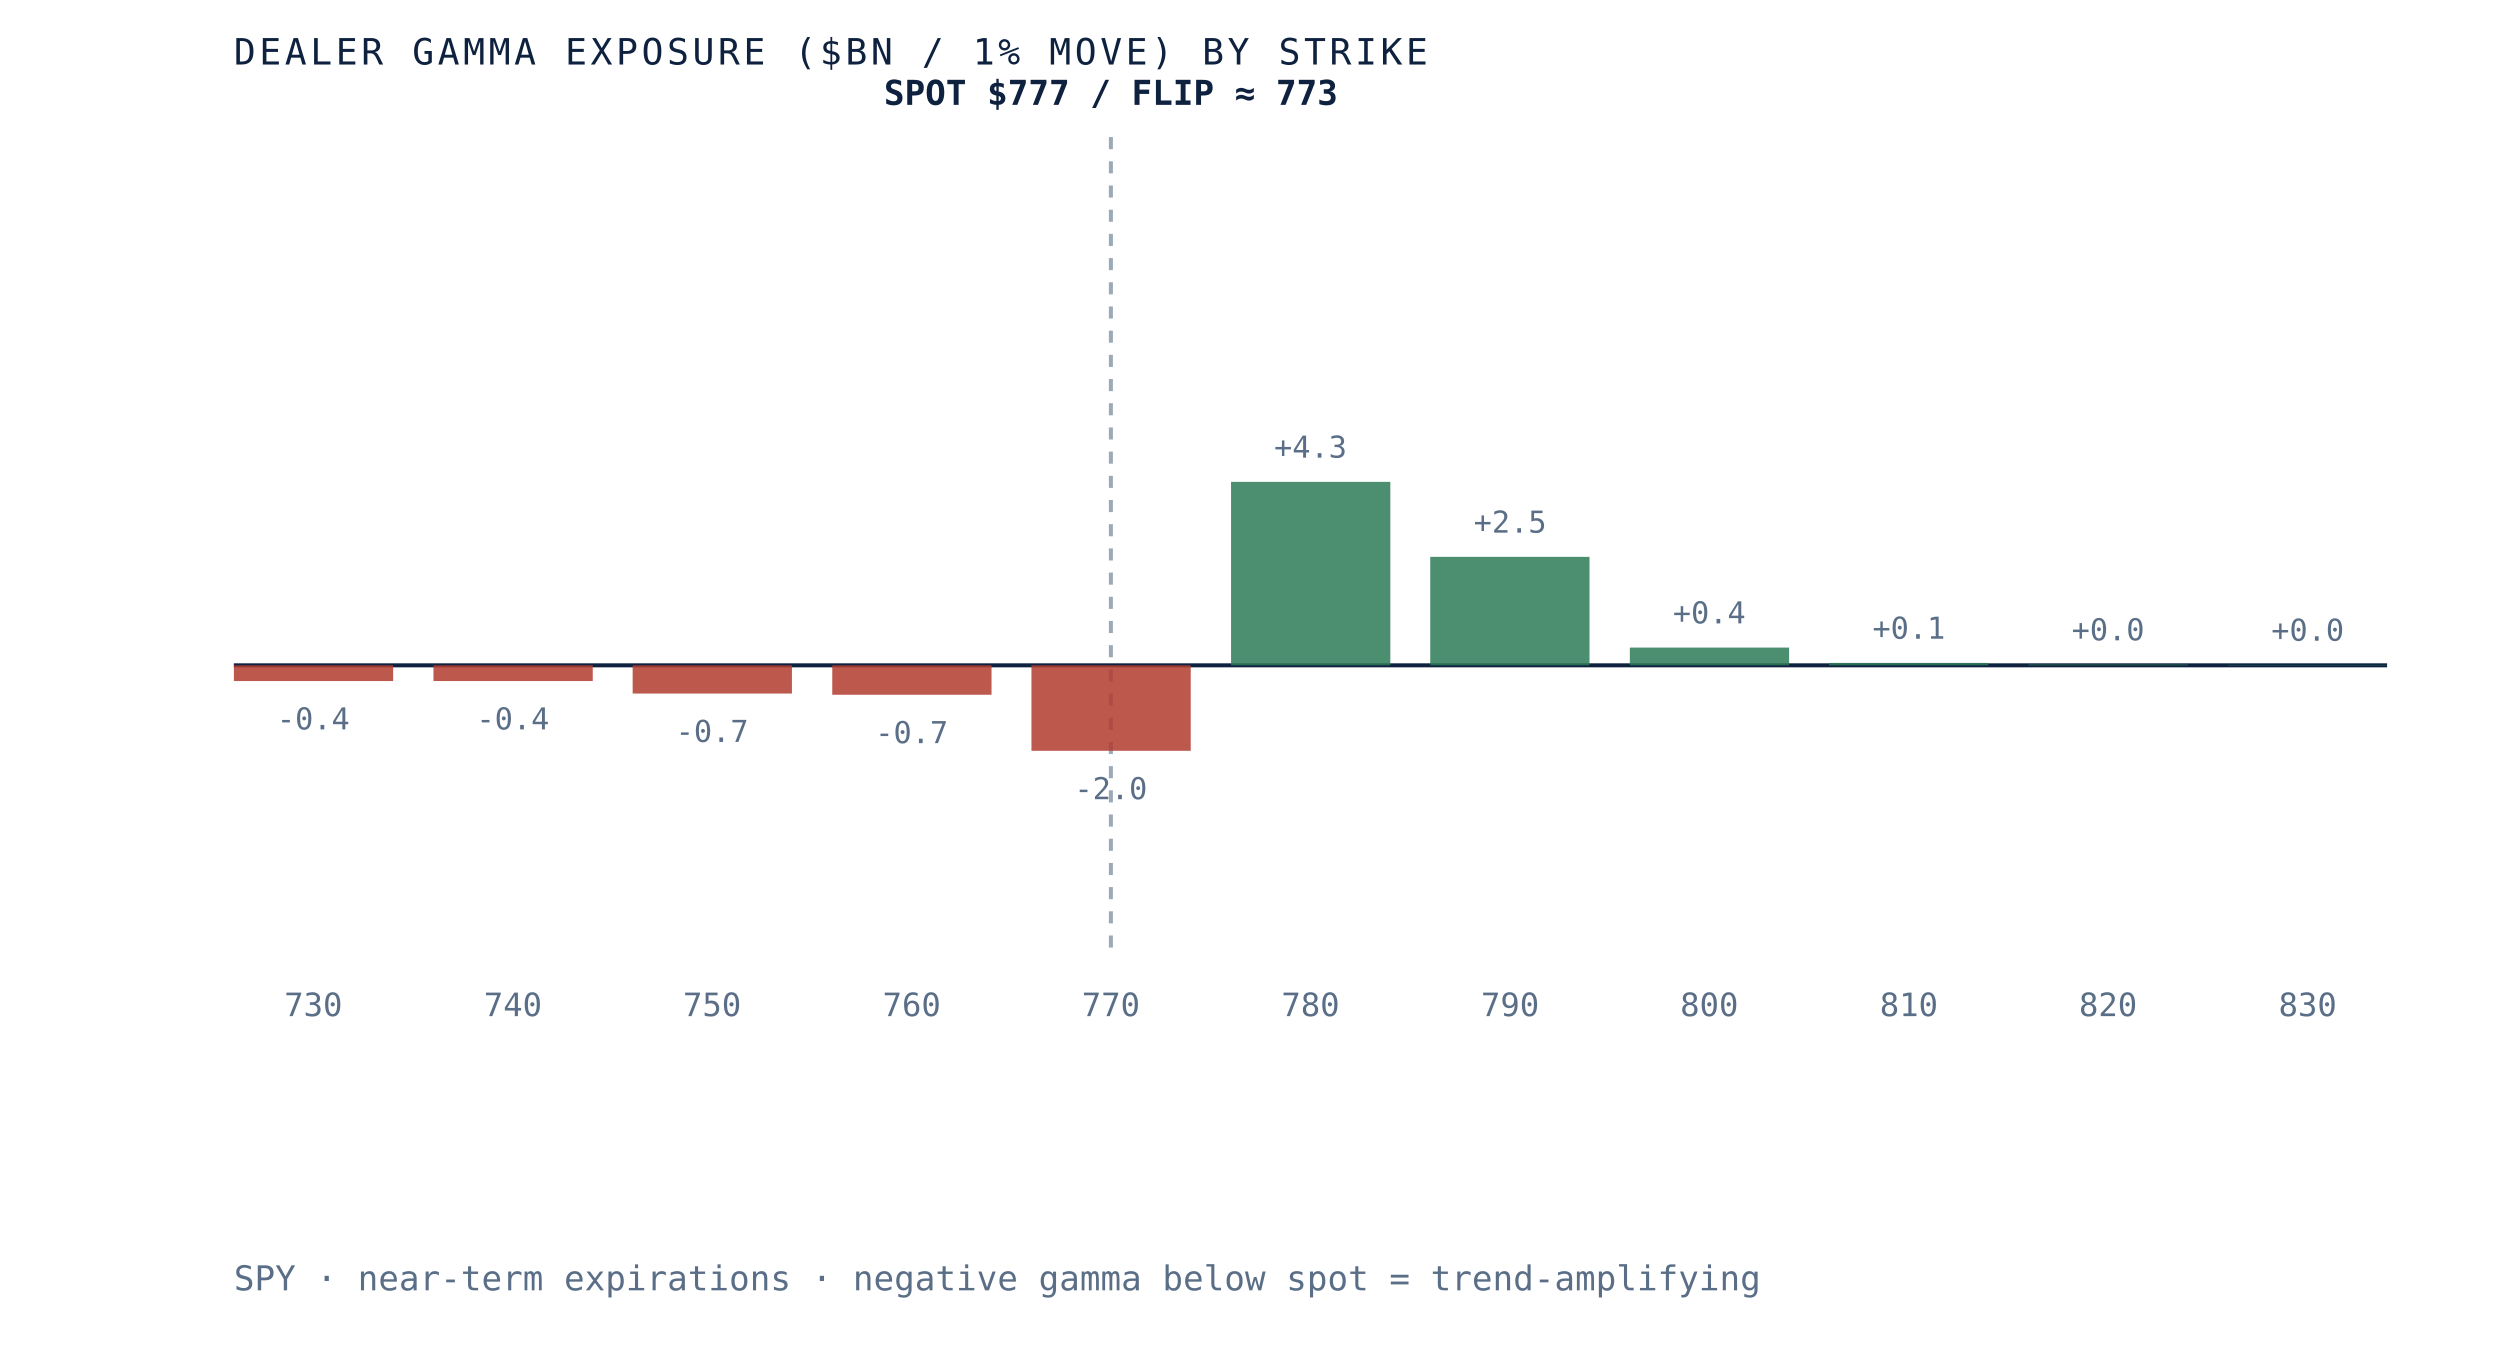
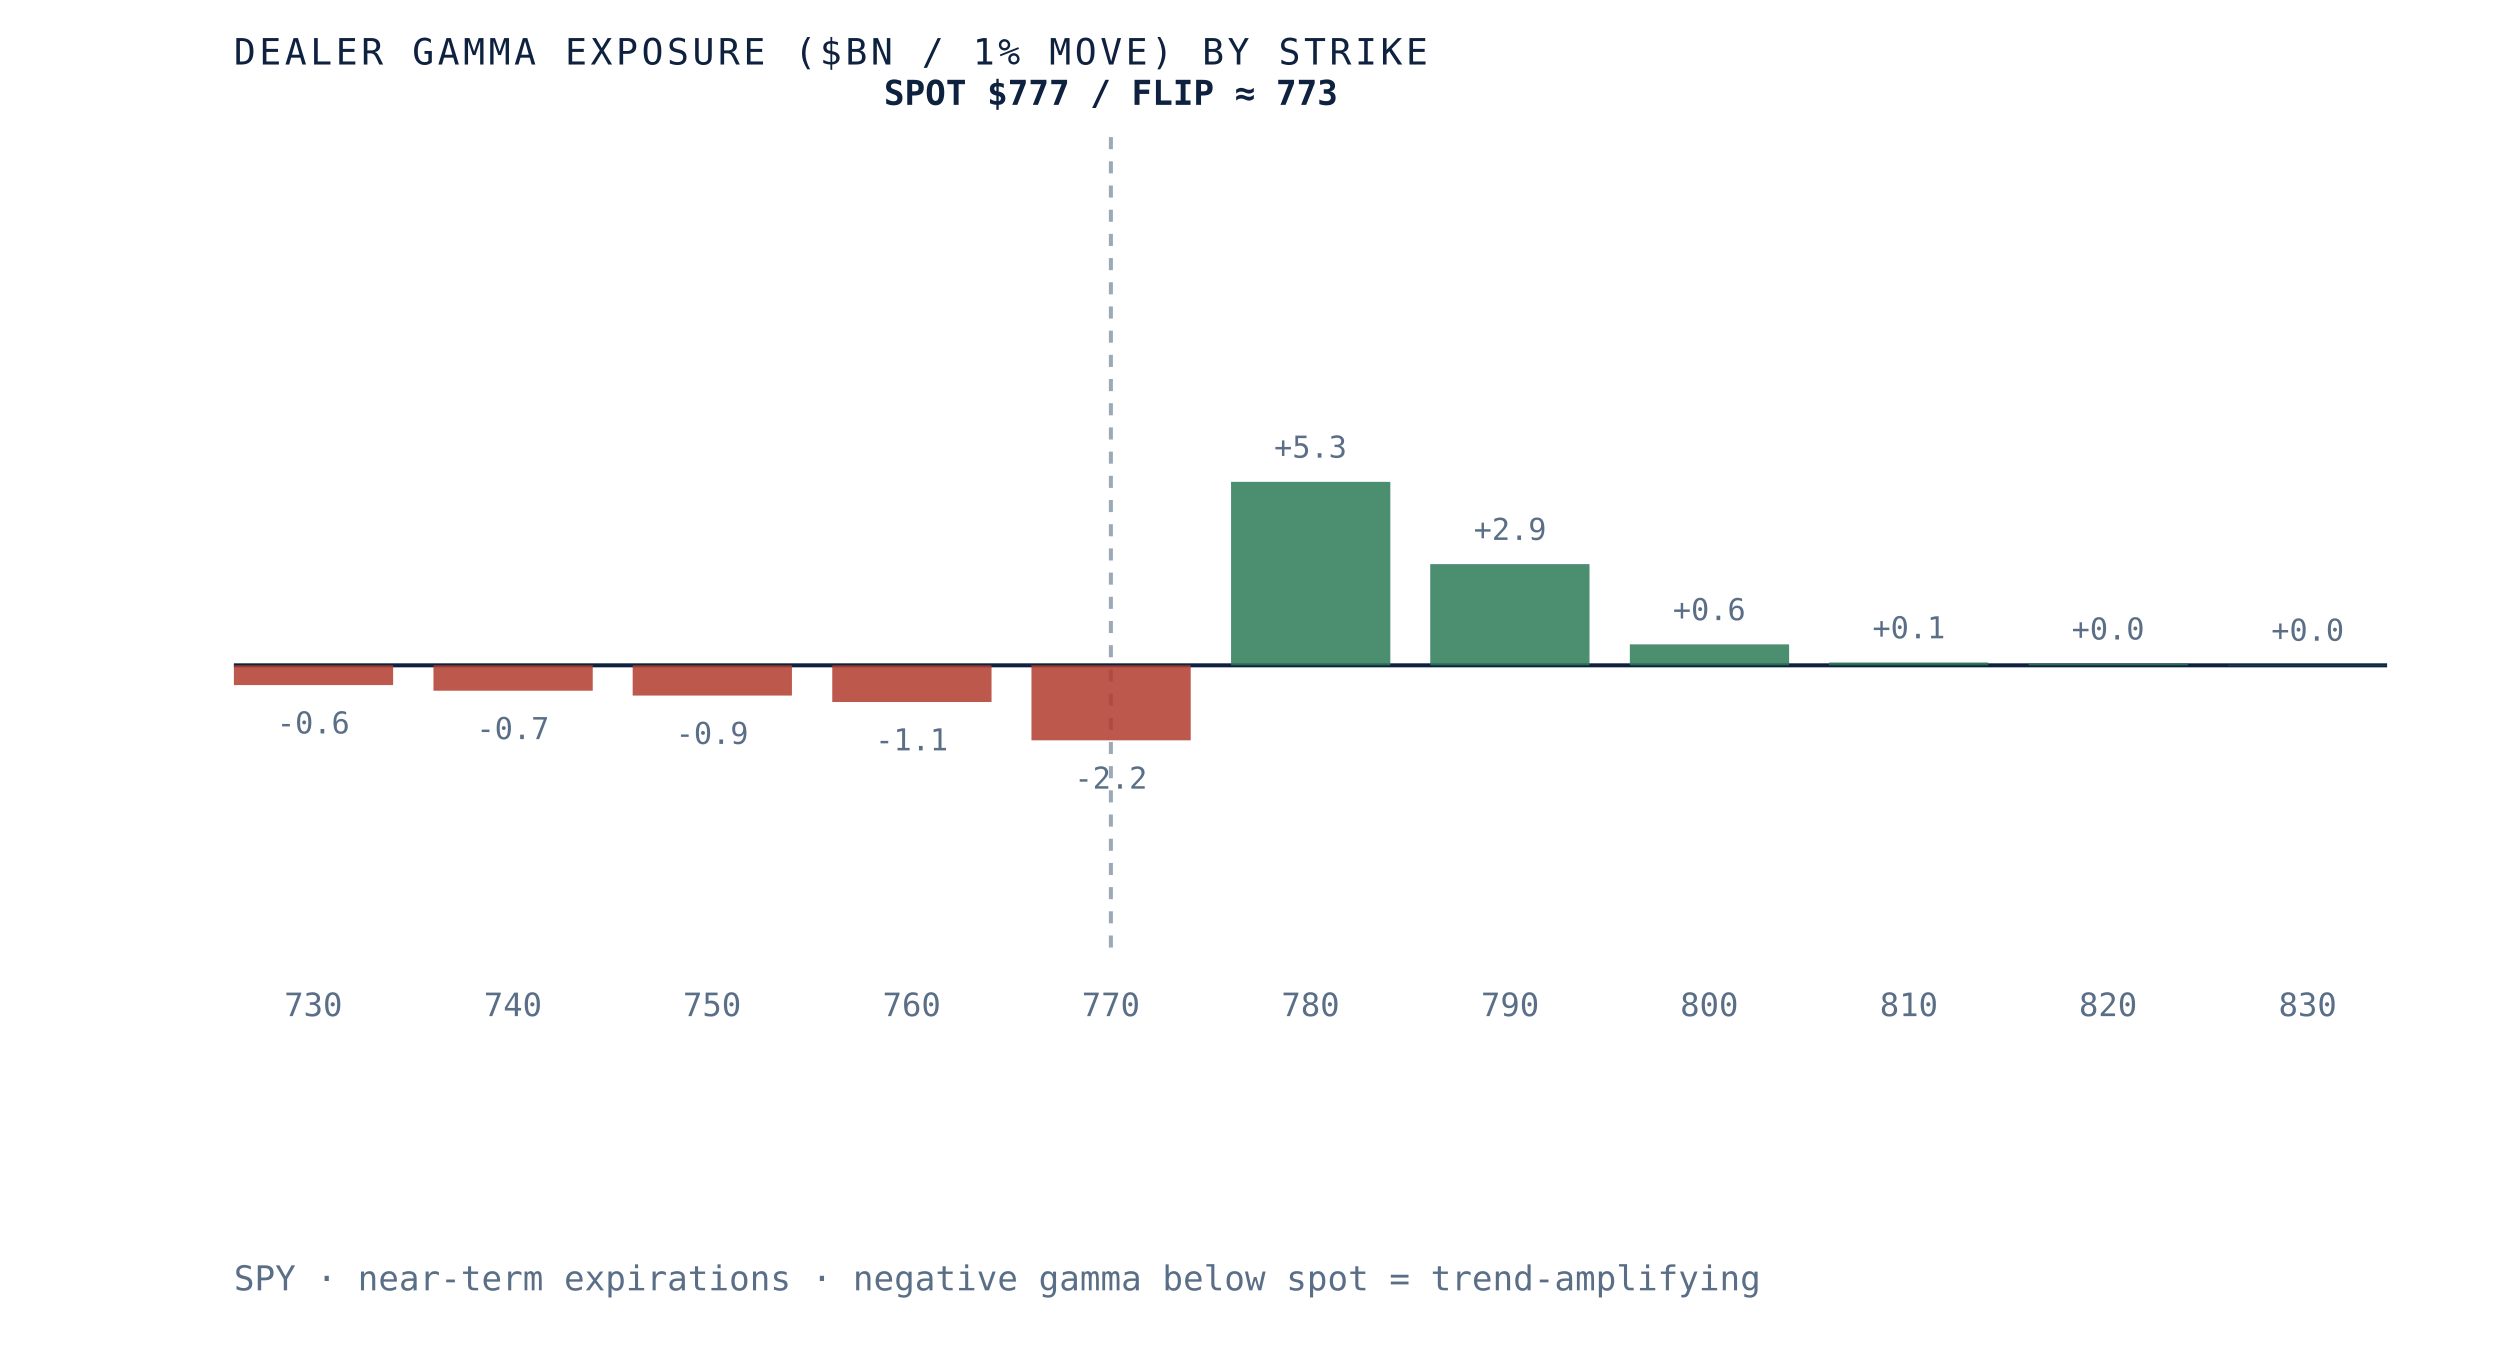
<svg xmlns="http://www.w3.org/2000/svg" viewBox="0 0 620 340" role="img" aria-label="Dealer gamma exposure by strike for SPY, negative below spot and positive above, gamma flip near 773" preserveAspectRatio="xMidYMid meet" style="width:100%;height:auto;display:block">
  <rect x="0" y="0" width="620" height="340" fill="white" />
  <line x1="58" y1="165" x2="592" y2="165" stroke="#0e2240" stroke-width="1" />
  <line x1="275.5" y1="34" x2="275.5" y2="235" stroke="#5a6f87" stroke-width="1" stroke-dasharray="3 3" opacity="0.6" />
-   <rect x="58.0" y="165.0" width="39.5" height="3.9" fill="#b23b2e" opacity="0.85" />
-   <text x="77.7" y="180.9" text-anchor="middle" font-family="'JetBrains Mono', monospace" font-size="7.5" fill="#5a6f87">-0.4</text>
+   <rect x="58.0" y="165.0" width="39.5" height="4.9" fill="#b23b2e" opacity="0.85" />
+   <text x="77.7" y="181.9" text-anchor="middle" font-family="'JetBrains Mono', monospace" font-size="7.5" fill="#5a6f87">-0.6</text>
  <text x="77.7" y="252" text-anchor="middle" font-family="'JetBrains Mono', monospace" font-size="8" fill="#5a6f87">730</text>
-   <rect x="107.5" y="165.0" width="39.5" height="3.9" fill="#b23b2e" opacity="0.85" />
-   <text x="127.2" y="180.9" text-anchor="middle" font-family="'JetBrains Mono', monospace" font-size="7.5" fill="#5a6f87">-0.4</text>
+   <rect x="107.5" y="165.0" width="39.5" height="6.3" fill="#b23b2e" opacity="0.85" />
+   <text x="127.2" y="183.3" text-anchor="middle" font-family="'JetBrains Mono', monospace" font-size="7.5" fill="#5a6f87">-0.7</text>
  <text x="127.2" y="252" text-anchor="middle" font-family="'JetBrains Mono', monospace" font-size="8" fill="#5a6f87">740</text>
-   <rect x="156.9" y="165.0" width="39.5" height="7.0" fill="#b23b2e" opacity="0.85" />
-   <text x="176.6" y="184.0" text-anchor="middle" font-family="'JetBrains Mono', monospace" font-size="7.5" fill="#5a6f87">-0.7</text>
+   <rect x="156.9" y="165.0" width="39.5" height="7.5" fill="#b23b2e" opacity="0.85" />
+   <text x="176.6" y="184.5" text-anchor="middle" font-family="'JetBrains Mono', monospace" font-size="7.5" fill="#5a6f87">-0.9</text>
  <text x="176.6" y="252" text-anchor="middle" font-family="'JetBrains Mono', monospace" font-size="8" fill="#5a6f87">750</text>
-   <rect x="206.4" y="165.0" width="39.5" height="7.3" fill="#b23b2e" opacity="0.85" />
-   <text x="226.1" y="184.3" text-anchor="middle" font-family="'JetBrains Mono', monospace" font-size="7.5" fill="#5a6f87">-0.7</text>
+   <rect x="206.4" y="165.0" width="39.5" height="9.1" fill="#b23b2e" opacity="0.85" />
+   <text x="226.1" y="186.1" text-anchor="middle" font-family="'JetBrains Mono', monospace" font-size="7.5" fill="#5a6f87">-1.1</text>
  <text x="226.1" y="252" text-anchor="middle" font-family="'JetBrains Mono', monospace" font-size="8" fill="#5a6f87">760</text>
-   <rect x="255.8" y="165.0" width="39.5" height="21.2" fill="#b23b2e" opacity="0.85" />
-   <text x="275.5" y="198.2" text-anchor="middle" font-family="'JetBrains Mono', monospace" font-size="7.5" fill="#5a6f87">-2.0</text>
+   <rect x="255.8" y="165.0" width="39.5" height="18.6" fill="#b23b2e" opacity="0.85" />
+   <text x="275.5" y="195.6" text-anchor="middle" font-family="'JetBrains Mono', monospace" font-size="7.5" fill="#5a6f87">-2.2</text>
  <text x="275.5" y="252" text-anchor="middle" font-family="'JetBrains Mono', monospace" font-size="8" fill="#5a6f87">770</text>
  <rect x="305.3" y="119.5" width="39.5" height="45.5" fill="#2c7a57" opacity="0.85" />
-   <text x="325.0" y="113.5" text-anchor="middle" font-family="'JetBrains Mono', monospace" font-size="7.5" fill="#5a6f87">+4.3</text>
+   <text x="325.0" y="113.5" text-anchor="middle" font-family="'JetBrains Mono', monospace" font-size="7.5" fill="#5a6f87">+5.3</text>
  <text x="325.0" y="252" text-anchor="middle" font-family="'JetBrains Mono', monospace" font-size="8" fill="#5a6f87">780</text>
-   <rect x="354.7" y="138.1" width="39.5" height="26.9" fill="#2c7a57" opacity="0.85" />
-   <text x="374.5" y="132.1" text-anchor="middle" font-family="'JetBrains Mono', monospace" font-size="7.5" fill="#5a6f87">+2.5</text>
+   <rect x="354.7" y="139.9" width="39.5" height="25.1" fill="#2c7a57" opacity="0.85" />
+   <text x="374.5" y="133.9" text-anchor="middle" font-family="'JetBrains Mono', monospace" font-size="7.5" fill="#5a6f87">+2.9</text>
  <text x="374.5" y="252" text-anchor="middle" font-family="'JetBrains Mono', monospace" font-size="8" fill="#5a6f87">790</text>
-   <rect x="404.2" y="160.6" width="39.5" height="4.4" fill="#2c7a57" opacity="0.85" />
-   <text x="423.9" y="154.6" text-anchor="middle" font-family="'JetBrains Mono', monospace" font-size="7.5" fill="#5a6f87">+0.4</text>
+   <rect x="404.2" y="159.8" width="39.5" height="5.2" fill="#2c7a57" opacity="0.85" />
+   <text x="423.9" y="153.8" text-anchor="middle" font-family="'JetBrains Mono', monospace" font-size="7.5" fill="#5a6f87">+0.6</text>
  <text x="423.9" y="252" text-anchor="middle" font-family="'JetBrains Mono', monospace" font-size="8" fill="#5a6f87">800</text>
-   <rect x="453.6" y="164.4" width="39.5" height="0.6" fill="#2c7a57" opacity="0.85" />
-   <text x="473.4" y="158.4" text-anchor="middle" font-family="'JetBrains Mono', monospace" font-size="7.5" fill="#5a6f87">+0.1</text>
+   <rect x="453.6" y="164.3" width="39.5" height="0.7" fill="#2c7a57" opacity="0.85" />
+   <text x="473.4" y="158.3" text-anchor="middle" font-family="'JetBrains Mono', monospace" font-size="7.5" fill="#5a6f87">+0.1</text>
  <text x="473.4" y="252" text-anchor="middle" font-family="'JetBrains Mono', monospace" font-size="8" fill="#5a6f87">810</text>
-   <rect x="503.1" y="164.8" width="39.5" height="0.2" fill="#2c7a57" opacity="0.85" />
-   <text x="522.8" y="158.8" text-anchor="middle" font-family="'JetBrains Mono', monospace" font-size="7.5" fill="#5a6f87">+0.0</text>
+   <rect x="503.1" y="164.6" width="39.5" height="0.4" fill="#2c7a57" opacity="0.85" />
+   <text x="522.8" y="158.6" text-anchor="middle" font-family="'JetBrains Mono', monospace" font-size="7.5" fill="#5a6f87">+0.0</text>
  <text x="522.8" y="252" text-anchor="middle" font-family="'JetBrains Mono', monospace" font-size="8" fill="#5a6f87">820</text>
  <rect x="552.5" y="164.9" width="39.5" height="0.1" fill="#2c7a57" opacity="0.85" />
  <text x="572.3" y="158.9" text-anchor="middle" font-family="'JetBrains Mono', monospace" font-size="7.5" fill="#5a6f87">+0.0</text>
  <text x="572.3" y="252" text-anchor="middle" font-family="'JetBrains Mono', monospace" font-size="8" fill="#5a6f87">830</text>
  <text x="275.5" y="26" text-anchor="middle" font-family="'JetBrains Mono', monospace" font-size="8.5" font-weight="bold" fill="#0e2240">SPOT $777 / FLIP ≈ 773</text>
  <text x="58" y="16" font-family="'JetBrains Mono', monospace" font-size="9" letter-spacing="0.1em" fill="#0e2240">DEALER GAMMA EXPOSURE ($BN / 1% MOVE) BY STRIKE</text>
  <text x="58" y="320" font-family="'JetBrains Mono', monospace" font-size="8.5" fill="#5a6f87">SPY · near-term expirations · negative gamma below spot = trend-amplifying</text>
</svg>
